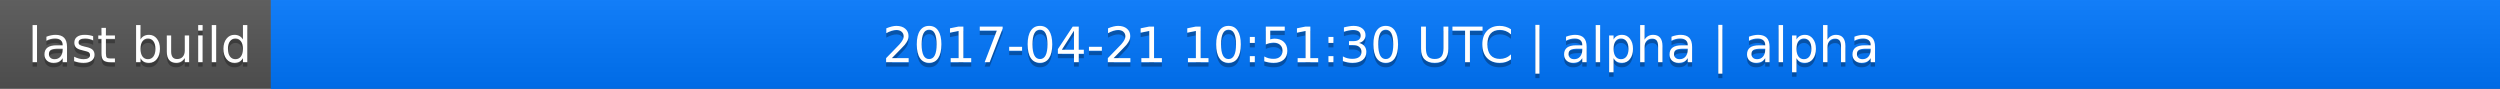
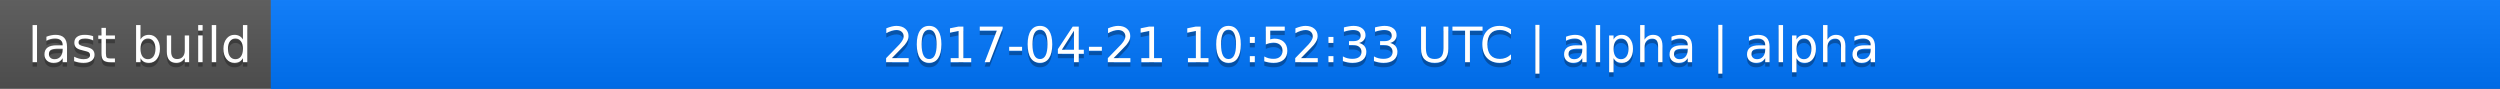
<svg xmlns="http://www.w3.org/2000/svg" width="563" height="20">
  <linearGradient id="a" x2="0" y2="100%">
    <stop offset="0" stop-color="#bbb" stop-opacity=".1" />
    <stop offset="1" stop-opacity=".1" />
  </linearGradient>
  <rect rx="0" width="563" height="20" fill="#555" />
  <rect rx="0" x="61" width="502" height="20" fill="#07f" />
  <path fill="#07f" d="M61 0h4v20h-4z" />
  <rect rx="0" width="563" height="20" fill="url(#a)" />
  <g fill="#fff" text-anchor="middle" font-family="DejaVu Sans,Verdana,Geneva,sans-serif" font-size="11">
    <text x="31.5" y="15" fill="#010101" fill-opacity=".3">last build</text>
    <text x="31.5" y="14">last build</text>
-     <text x="311" y="15" fill="#010101" fill-opacity=".3">2017-04-21 10:51:30 UTC | alpha | alpha</text>
-     <text x="311" y="14">2017-04-21 10:51:30 UTC | alpha | alpha</text>
+     <text x="311" y="15" fill="#010101" fill-opacity=".3">2017-04-21 10:52:33 UTC | alpha | alpha</text>
+     <text x="311" y="14">2017-04-21 10:52:33 UTC | alpha | alpha</text>
  </g>
</svg>
